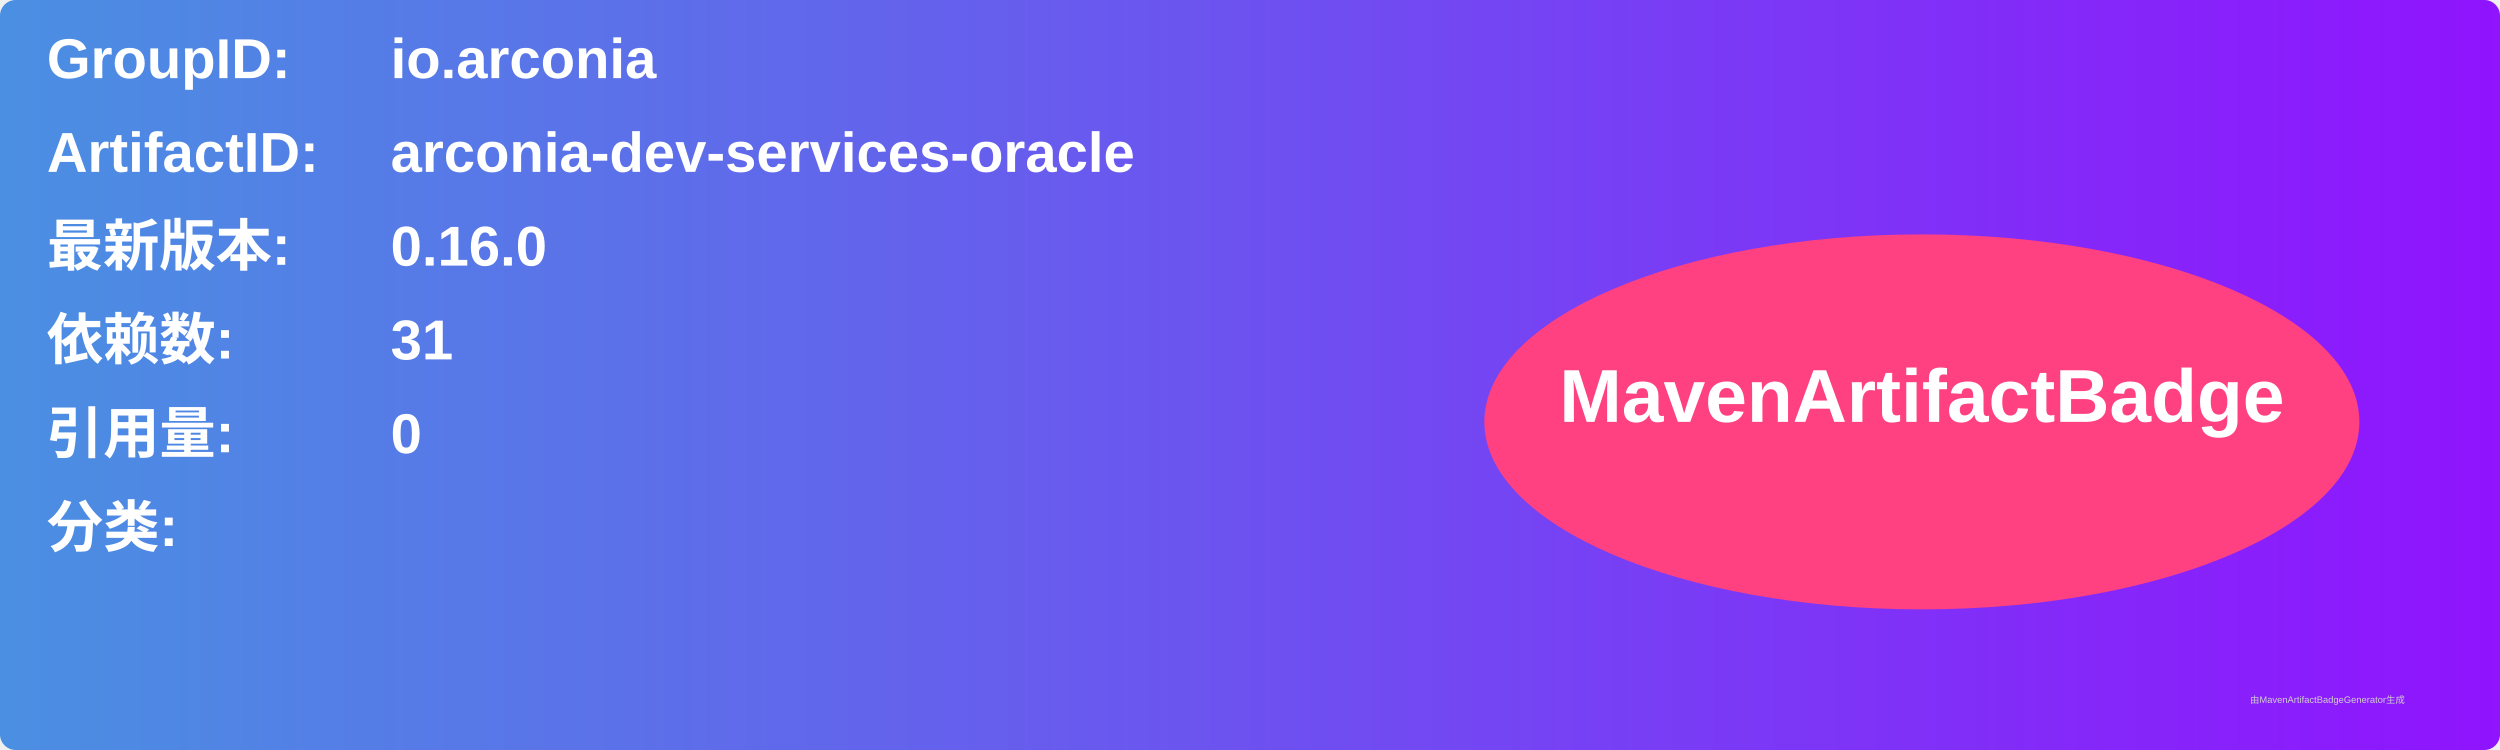
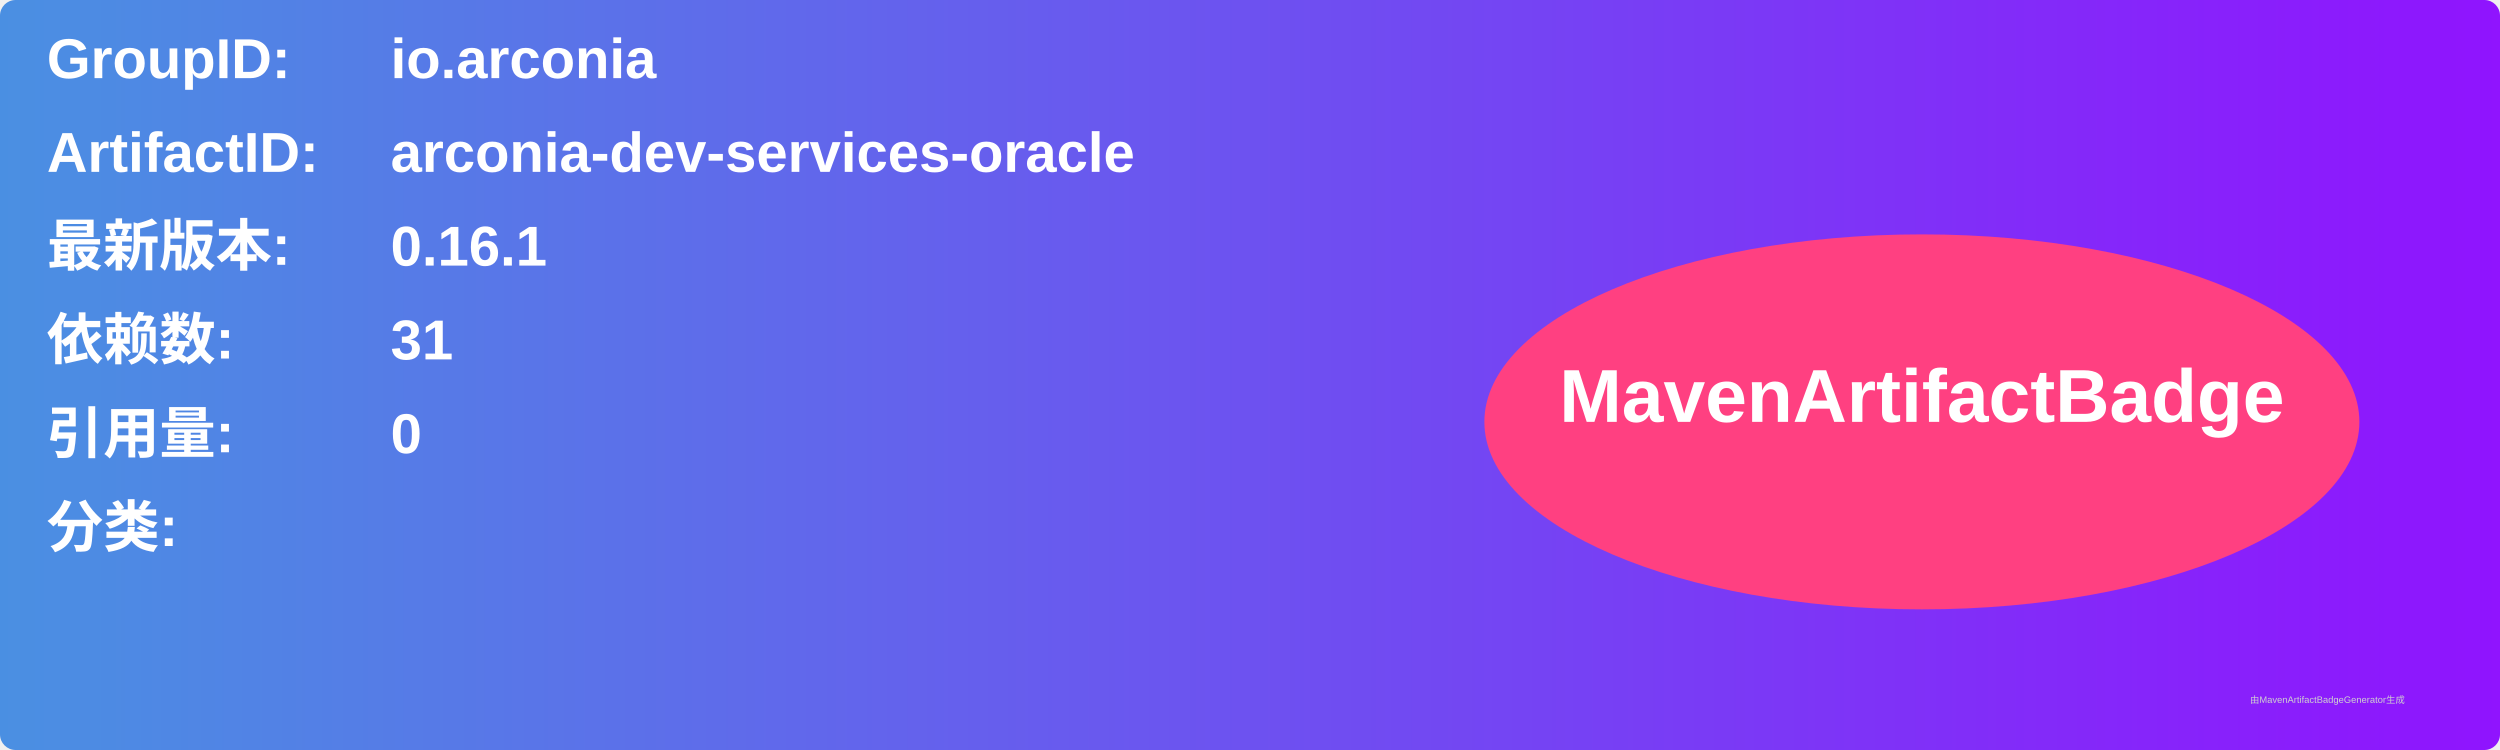
<svg xmlns="http://www.w3.org/2000/svg" width="800" height="240" viewBox="0 0 800 240">
  <linearGradient id="grad" x1="0%" y1="0%" x2="100%" y2="0%">
    <stop offset="0%" stop-color="#4a90e2" />
    <stop offset="100%" stop-color="#9013fe" />
  </linearGradient>
  <rect width="100%" height="100%" rx="5" ry="5" fill="url(#grad)" />
  <g transform="translate(15, 15)">
    <text x="0" y="10" font-family="Arial" font-size="18" fill="white" font-weight="bold" width="260">GroupID:</text>
    <text x="110" y="10" font-family="Arial" font-size="18" fill="white" font-weight="bold" width="460">io.arconia</text>
    <text x="0" y="40" font-family="Arial" font-size="18" fill="white" font-weight="bold" width="260">ArtifactID:</text>
    <text x="110" y="40" font-family="Arial" font-size="18" fill="white" font-weight="bold" width="460">arconia-dev-services-oracle</text>
    <text x="0" y="70" font-family="Arial" font-size="18" fill="white" font-weight="bold">最新版本:</text>
    <text x="110" y="70" font-family="Arial" font-size="18" fill="white" font-weight="bold">
-       <tspan font-weight="bold">0.16.0</tspan>
+       <tspan font-weight="bold">0.16.1</tspan>
    </text>
    <text x="0" y="100" font-family="Arial" font-size="18" fill="white" font-weight="bold">依赖数: </text>
    <text x="110" y="100" font-family="Arial" font-size="18" fill="white">
      <tspan font-weight="bold">31</tspan>
    </text>
    <text x="0" y="130" font-family="Arial" font-size="18" fill="white" font-weight="bold">引用量: </text>
    <text x="110" y="130" font-family="Arial" font-size="18" fill="white">
      <tspan font-weight="bold">0</tspan>
    </text>
    <text x="0" y="160" font-family="Arial" font-size="18" fill="white" font-weight="bold">分类:</text>
    <text x="10" y="190" font-family="Arial" font-size="10" fill="white">
      <tspan font-weight="bold" />
    </text>
    <ellipse cx="600" cy="120" rx="140" ry="60" fill="#ff4081" />
    <text x="600" y="120" text-anchor="middle" font-family="Arial" font-size="24" fill="white" font-weight="bold">MavenArtifactBadge</text>
  </g>
  <text x="720" y="225" font-family="Arial" font-size="3" fill="#d0d0d0">由MavenArtifactBadgeGenerator生成</text>
</svg>
